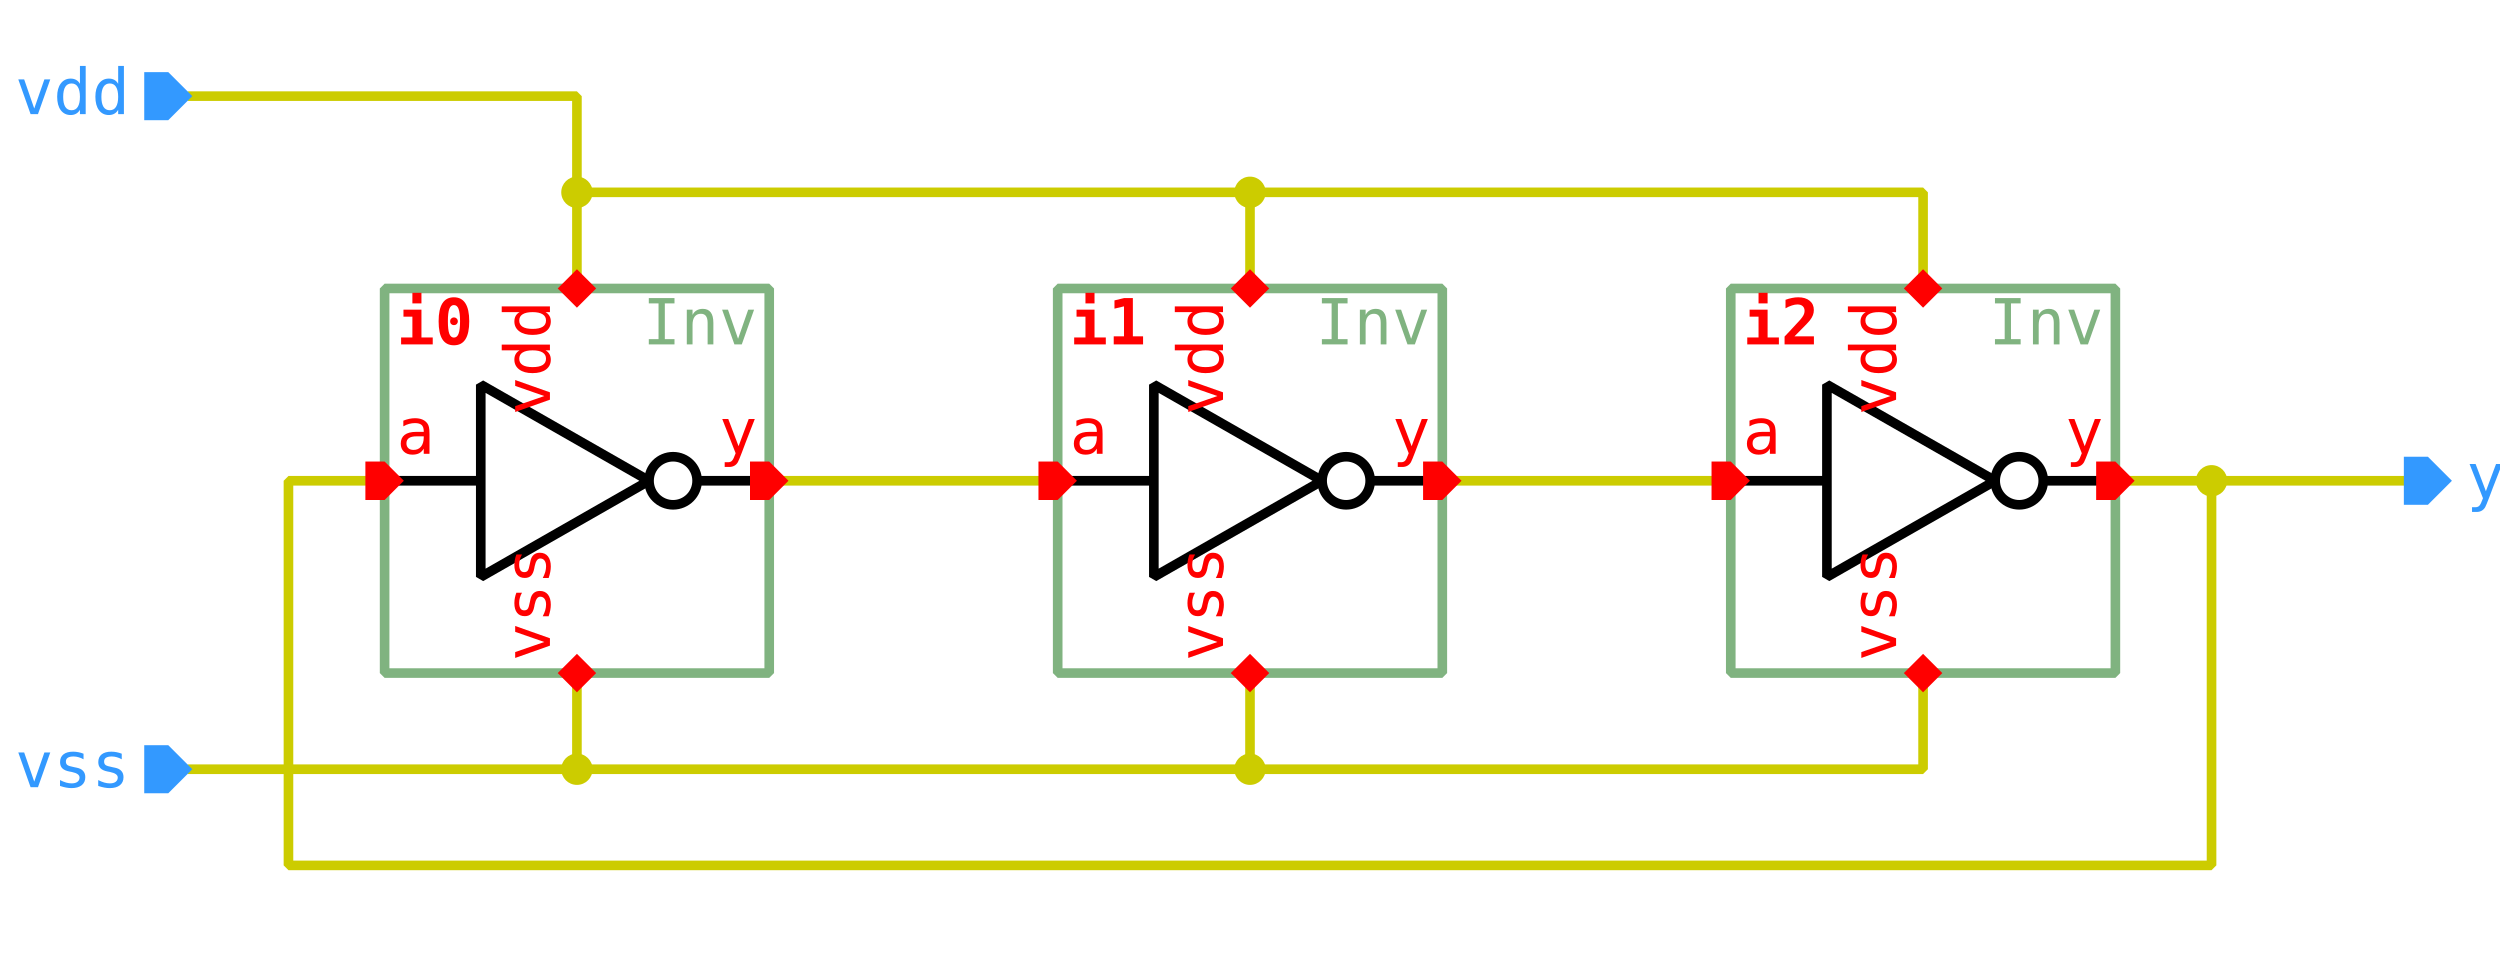
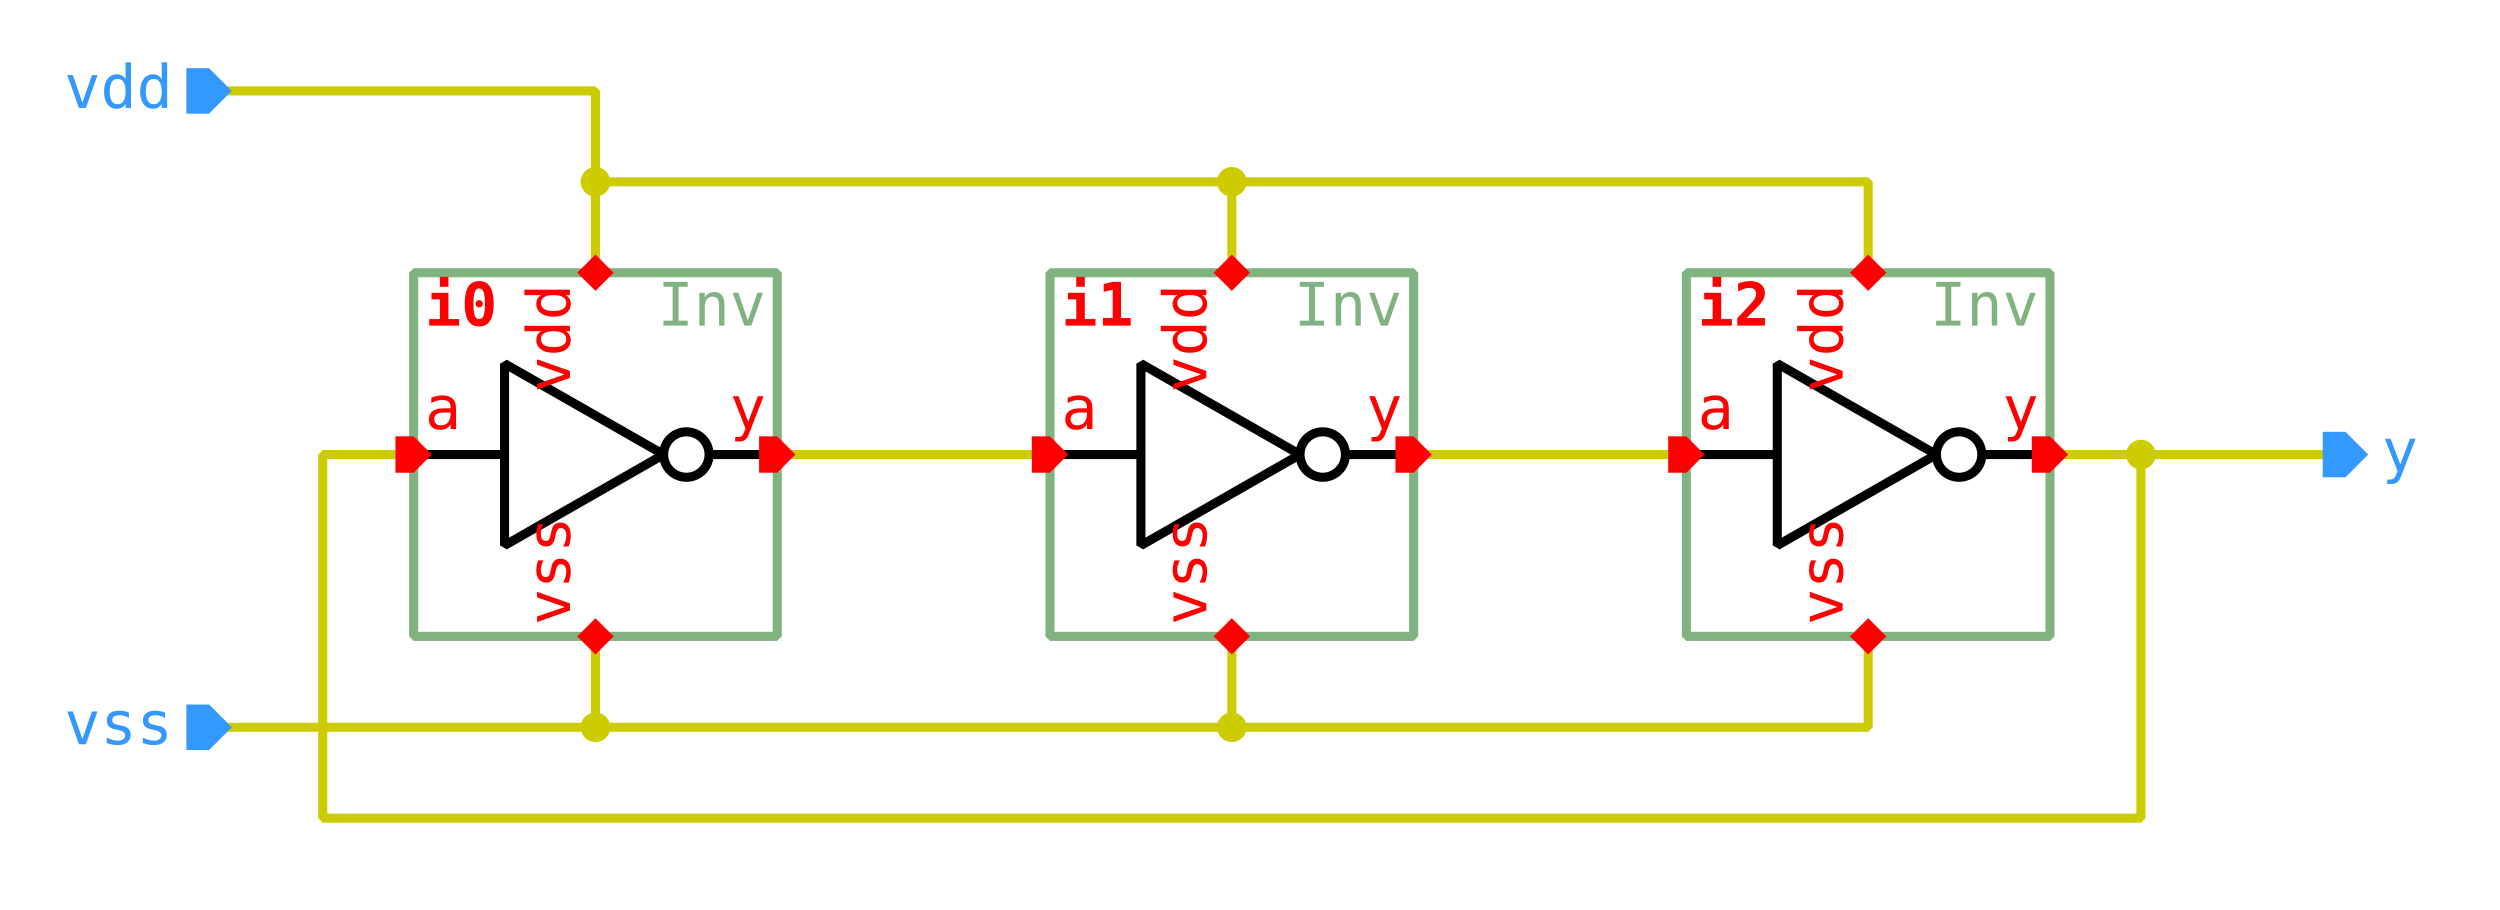
- <svg xmlns="http://www.w3.org/2000/svg" width="910.0px" height="350.0px" viewBox="-1.0 -1.0 26.0 10.0">
+ <svg xmlns="http://www.w3.org/2000/svg" width="962.5px" height="350.0px" viewBox="-1.55 -1.0 27.5 10.0">
  <style type="text/css">svg { stroke-linecap: butt; stroke-linejoin: bevel; } text { font-size: 11pt; font-family: "Inconsolata", monospace; font-stretch: 75%; } .instanceName { font-weight: bold; fill: #f00; } .pinLabel, .pinArrow { fill: #f00; } .params, .cellName { fill: #80b380; } .symbolOutline { stroke: #80b380; } .symbolPoly { stroke: #000; } .symbolOutline, .symbolPoly, .schemWire, .tapPoint { fill: none; stroke-width: 0.1; } .grid { fill: #ccc; } .schemWire, .tapPoint { stroke: #cc0; } .schemWire { stroke-linecap: square; } .connPoint, .tapPointLabel { fill: #cc0; } .portArrow, .portLabel { fill: #39f; }</style>
  <g transform="matrix(1 0 0 -1 0 8.0)">
    <path d="M1.0 1.0 L2.0 1.0 L5.0 1.0 L5.0 2.0" class="schemWire" />
    <path d="M5.0 1.0 L12.0 1.0 L12.0 2.0" class="schemWire" />
    <path d="M12.0 1.0 L19.0 1.0 L19.0 2.0" class="schemWire" />
    <path d="M1.0 8.0 L2.0 8.0 L5.0 8.0 L5.0 7.0 L5.0 6.0" class="schemWire" />
    <path d="M5.0 7.0 L12.0 7.0 L12.0 6.0" class="schemWire" />
    <path d="M12.0 7.0 L19.0 7.0 L19.0 6.0" class="schemWire" />
    <path d="M24.0 4.0 L23.0 4.0 L22.0 4.0 L21.0 4.0" class="schemWire" />
    <path d="M22.0 4.0 L22.0 0.0 L2.0 0.0 L2.0 4.0 L3.0 4.0" class="schemWire" />
    <path d="M7.0 4.0 L10.0 4.0" class="schemWire" />
    <path d="M14.0 4.0 L17.0 4.0" class="schemWire" />
    <circle cx="22.0" cy="4.0" r="0.163" class="connPoint" />
    <circle cx="12.0" cy="7.0" r="0.163" class="connPoint" />
    <circle cx="5.0" cy="7.0" r="0.163" class="connPoint" />
    <circle cx="12.0" cy="1.0" r="0.163" class="connPoint" />
    <circle cx="5.0" cy="1.0" r="0.163" class="connPoint" />
    <g>
      <rect x="3.0" y="2.0" width="4.0" height="4.0" class="symbolOutline" />
      <text transform="matrix(0.045 0 0 -0.045 6.875 5.875)" dominant-baseline="hanging" text-anchor="end" class="cellName">Inv</text>
      <text transform="matrix(0.045 0 0 -0.045 6.875 2.125)" dominant-baseline="ideographic" text-anchor="end" class="params" />
      <text transform="matrix(0.045 0 0 -0.045 3.125 5.875)" dominant-baseline="hanging" text-anchor="start" class="instanceName">i0</text>
      <path d="M0.0 2.0 L1.0 2.0" transform="matrix(1 0 0 1 3.0 2.0)" class="symbolPoly" />
      <path d="M3.25 2.0 L4.0 2.0" transform="matrix(1 0 0 1 3.0 2.0)" class="symbolPoly" />
      <path d="M1.0 1.0 L1.0 3.0 L2.75 2.0 Z" transform="matrix(1 0 0 1 3.0 2.0)" class="symbolPoly" />
      <path d="M3.0 2.0 m0.25 0 a 0.25 0.25 0 0 0 -0.5 0 a 0.25 0.25 0 0 0 0.5 0" transform="matrix(1 0 0 1 3.0 2.0)" class="symbolPoly" />
      <path d="M0 0 L0.2 -0.2 L0.2 -0.2 L0 -0.4 L-0.2 -0.2 L-0.2 -0.2 Z" transform="matrix(-1 0 0 -1 5.0 5.8)" class="pinArrow" />
      <text transform="matrix(0 0.045 0.045 0 4.875 5.875)" dominant-baseline="ideographic" text-anchor="end" class="pinLabel">vdd</text>
      <path d="M0 0 L0.2 -0.2 L0.2 -0.2 L0 -0.4 L-0.2 -0.2 L-0.2 -0.2 Z" transform="matrix(1 0 0 1 5.0 2.2)" class="pinArrow" />
      <text transform="matrix(0 0.045 0.045 0 4.875 2.125)" dominant-baseline="ideographic" text-anchor="start" class="pinLabel">vss</text>
      <path d="M0 0 L0.2 -0.2 L0.2 -0.4 L0 -0.4 L-0.2 -0.4 L-0.2 -0.2 Z" transform="matrix(0 -1 1 0 3.2 4.0)" class="pinArrow" />
      <text transform="matrix(0.045 0 0 -0.045 3.125 4.125)" dominant-baseline="ideographic" text-anchor="start" class="pinLabel">a</text>
      <path d="M0 0 L0.2 0 L0.2 -0.2 L0 -0.4 L-0.2 -0.2 L-0.2 0 Z" transform="matrix(0 1 -1 0 6.8 4.0)" class="pinArrow" />
      <text transform="matrix(0.045 0 0 -0.045 6.875 4.125)" dominant-baseline="ideographic" text-anchor="end" class="pinLabel">y</text>
    </g>
    <g>
      <rect x="10.0" y="2.0" width="4.0" height="4.0" class="symbolOutline" />
      <text transform="matrix(0.045 0 0 -0.045 13.875 5.875)" dominant-baseline="hanging" text-anchor="end" class="cellName">Inv</text>
      <text transform="matrix(0.045 0 0 -0.045 13.875 2.125)" dominant-baseline="ideographic" text-anchor="end" class="params" />
      <text transform="matrix(0.045 0 0 -0.045 10.125 5.875)" dominant-baseline="hanging" text-anchor="start" class="instanceName">i1</text>
      <path d="M0.0 2.0 L1.0 2.0" transform="matrix(1 0 0 1 10.0 2.0)" class="symbolPoly" />
      <path d="M3.25 2.0 L4.0 2.0" transform="matrix(1 0 0 1 10.0 2.0)" class="symbolPoly" />
      <path d="M1.0 1.0 L1.0 3.0 L2.75 2.0 Z" transform="matrix(1 0 0 1 10.0 2.0)" class="symbolPoly" />
      <path d="M3.0 2.0 m0.25 0 a 0.25 0.25 0 0 0 -0.5 0 a 0.25 0.25 0 0 0 0.5 0" transform="matrix(1 0 0 1 10.0 2.0)" class="symbolPoly" />
      <path d="M0 0 L0.2 -0.2 L0.2 -0.2 L0 -0.4 L-0.2 -0.2 L-0.2 -0.2 Z" transform="matrix(-1 0 0 -1 12.0 5.8)" class="pinArrow" />
      <text transform="matrix(0 0.045 0.045 0 11.875 5.875)" dominant-baseline="ideographic" text-anchor="end" class="pinLabel">vdd</text>
      <path d="M0 0 L0.2 -0.2 L0.2 -0.2 L0 -0.4 L-0.2 -0.2 L-0.2 -0.2 Z" transform="matrix(1 0 0 1 12.0 2.2)" class="pinArrow" />
      <text transform="matrix(0 0.045 0.045 0 11.875 2.125)" dominant-baseline="ideographic" text-anchor="start" class="pinLabel">vss</text>
      <path d="M0 0 L0.2 -0.2 L0.2 -0.4 L0 -0.4 L-0.2 -0.4 L-0.2 -0.2 Z" transform="matrix(0 -1 1 0 10.2 4.0)" class="pinArrow" />
      <text transform="matrix(0.045 0 0 -0.045 10.125 4.125)" dominant-baseline="ideographic" text-anchor="start" class="pinLabel">a</text>
      <path d="M0 0 L0.2 0 L0.2 -0.2 L0 -0.4 L-0.2 -0.2 L-0.2 0 Z" transform="matrix(0 1 -1 0 13.8 4.0)" class="pinArrow" />
      <text transform="matrix(0.045 0 0 -0.045 13.875 4.125)" dominant-baseline="ideographic" text-anchor="end" class="pinLabel">y</text>
    </g>
    <g>
      <rect x="17.0" y="2.0" width="4.0" height="4.0" class="symbolOutline" />
      <text transform="matrix(0.045 0 0 -0.045 20.875 5.875)" dominant-baseline="hanging" text-anchor="end" class="cellName">Inv</text>
      <text transform="matrix(0.045 0 0 -0.045 20.875 2.125)" dominant-baseline="ideographic" text-anchor="end" class="params" />
      <text transform="matrix(0.045 0 0 -0.045 17.125 5.875)" dominant-baseline="hanging" text-anchor="start" class="instanceName">i2</text>
      <path d="M0.0 2.0 L1.0 2.0" transform="matrix(1 0 0 1 17.0 2.0)" class="symbolPoly" />
      <path d="M3.25 2.0 L4.0 2.0" transform="matrix(1 0 0 1 17.0 2.0)" class="symbolPoly" />
      <path d="M1.0 1.0 L1.0 3.0 L2.75 2.0 Z" transform="matrix(1 0 0 1 17.0 2.0)" class="symbolPoly" />
      <path d="M3.0 2.0 m0.25 0 a 0.25 0.25 0 0 0 -0.5 0 a 0.25 0.25 0 0 0 0.5 0" transform="matrix(1 0 0 1 17.0 2.0)" class="symbolPoly" />
      <path d="M0 0 L0.2 -0.2 L0.2 -0.2 L0 -0.4 L-0.2 -0.2 L-0.2 -0.2 Z" transform="matrix(-1 0 0 -1 19.0 5.8)" class="pinArrow" />
      <text transform="matrix(0 0.045 0.045 0 18.875 5.875)" dominant-baseline="ideographic" text-anchor="end" class="pinLabel">vdd</text>
      <path d="M0 0 L0.2 -0.2 L0.2 -0.2 L0 -0.4 L-0.2 -0.2 L-0.2 -0.2 Z" transform="matrix(1 0 0 1 19.0 2.2)" class="pinArrow" />
      <text transform="matrix(0 0.045 0.045 0 18.875 2.125)" dominant-baseline="ideographic" text-anchor="start" class="pinLabel">vss</text>
      <path d="M0 0 L0.2 -0.2 L0.2 -0.4 L0 -0.4 L-0.2 -0.4 L-0.2 -0.2 Z" transform="matrix(0 -1 1 0 17.2 4.0)" class="pinArrow" />
      <text transform="matrix(0.045 0 0 -0.045 17.125 4.125)" dominant-baseline="ideographic" text-anchor="start" class="pinLabel">a</text>
      <path d="M0 0 L0.2 0 L0.2 -0.2 L0 -0.4 L-0.2 -0.2 L-0.2 0 Z" transform="matrix(0 1 -1 0 20.8 4.0)" class="pinArrow" />
      <text transform="matrix(0.045 0 0 -0.045 20.875 4.125)" dominant-baseline="ideographic" text-anchor="end" class="pinLabel">y</text>
    </g>
    <g>
      <path d="M0 0 L0.25 0 L0.25 -0.25 L0 -0.5 L-0.25 -0.25 L-0.25 0 Z" transform="matrix(0 1 -1 0 24.0 4.0)" class="portArrow" />
      <text transform="matrix(0.045 0 0 -0.045 24.65 4.0)" dominant-baseline="middle" text-anchor="start" class="portLabel">y</text>
    </g>
    <g>
      <path d="M0 0 L0.25 -0.25 L0.25 -0.5 L0 -0.5 L-0.25 -0.5 L-0.25 -0.25 Z" transform="matrix(0 -1 1 0 1.0 8.0)" class="portArrow" />
      <text transform="matrix(0.045 0 0 -0.045 0.35 8.0)" dominant-baseline="middle" text-anchor="end" class="portLabel">vdd</text>
    </g>
    <g>
      <path d="M0 0 L0.25 -0.25 L0.25 -0.5 L0 -0.5 L-0.25 -0.5 L-0.25 -0.25 Z" transform="matrix(0 -1 1 0 1.0 1.0)" class="portArrow" />
      <text transform="matrix(0.045 0 0 -0.045 0.35 1.0)" dominant-baseline="middle" text-anchor="end" class="portLabel">vss</text>
    </g>
  </g>
</svg>
